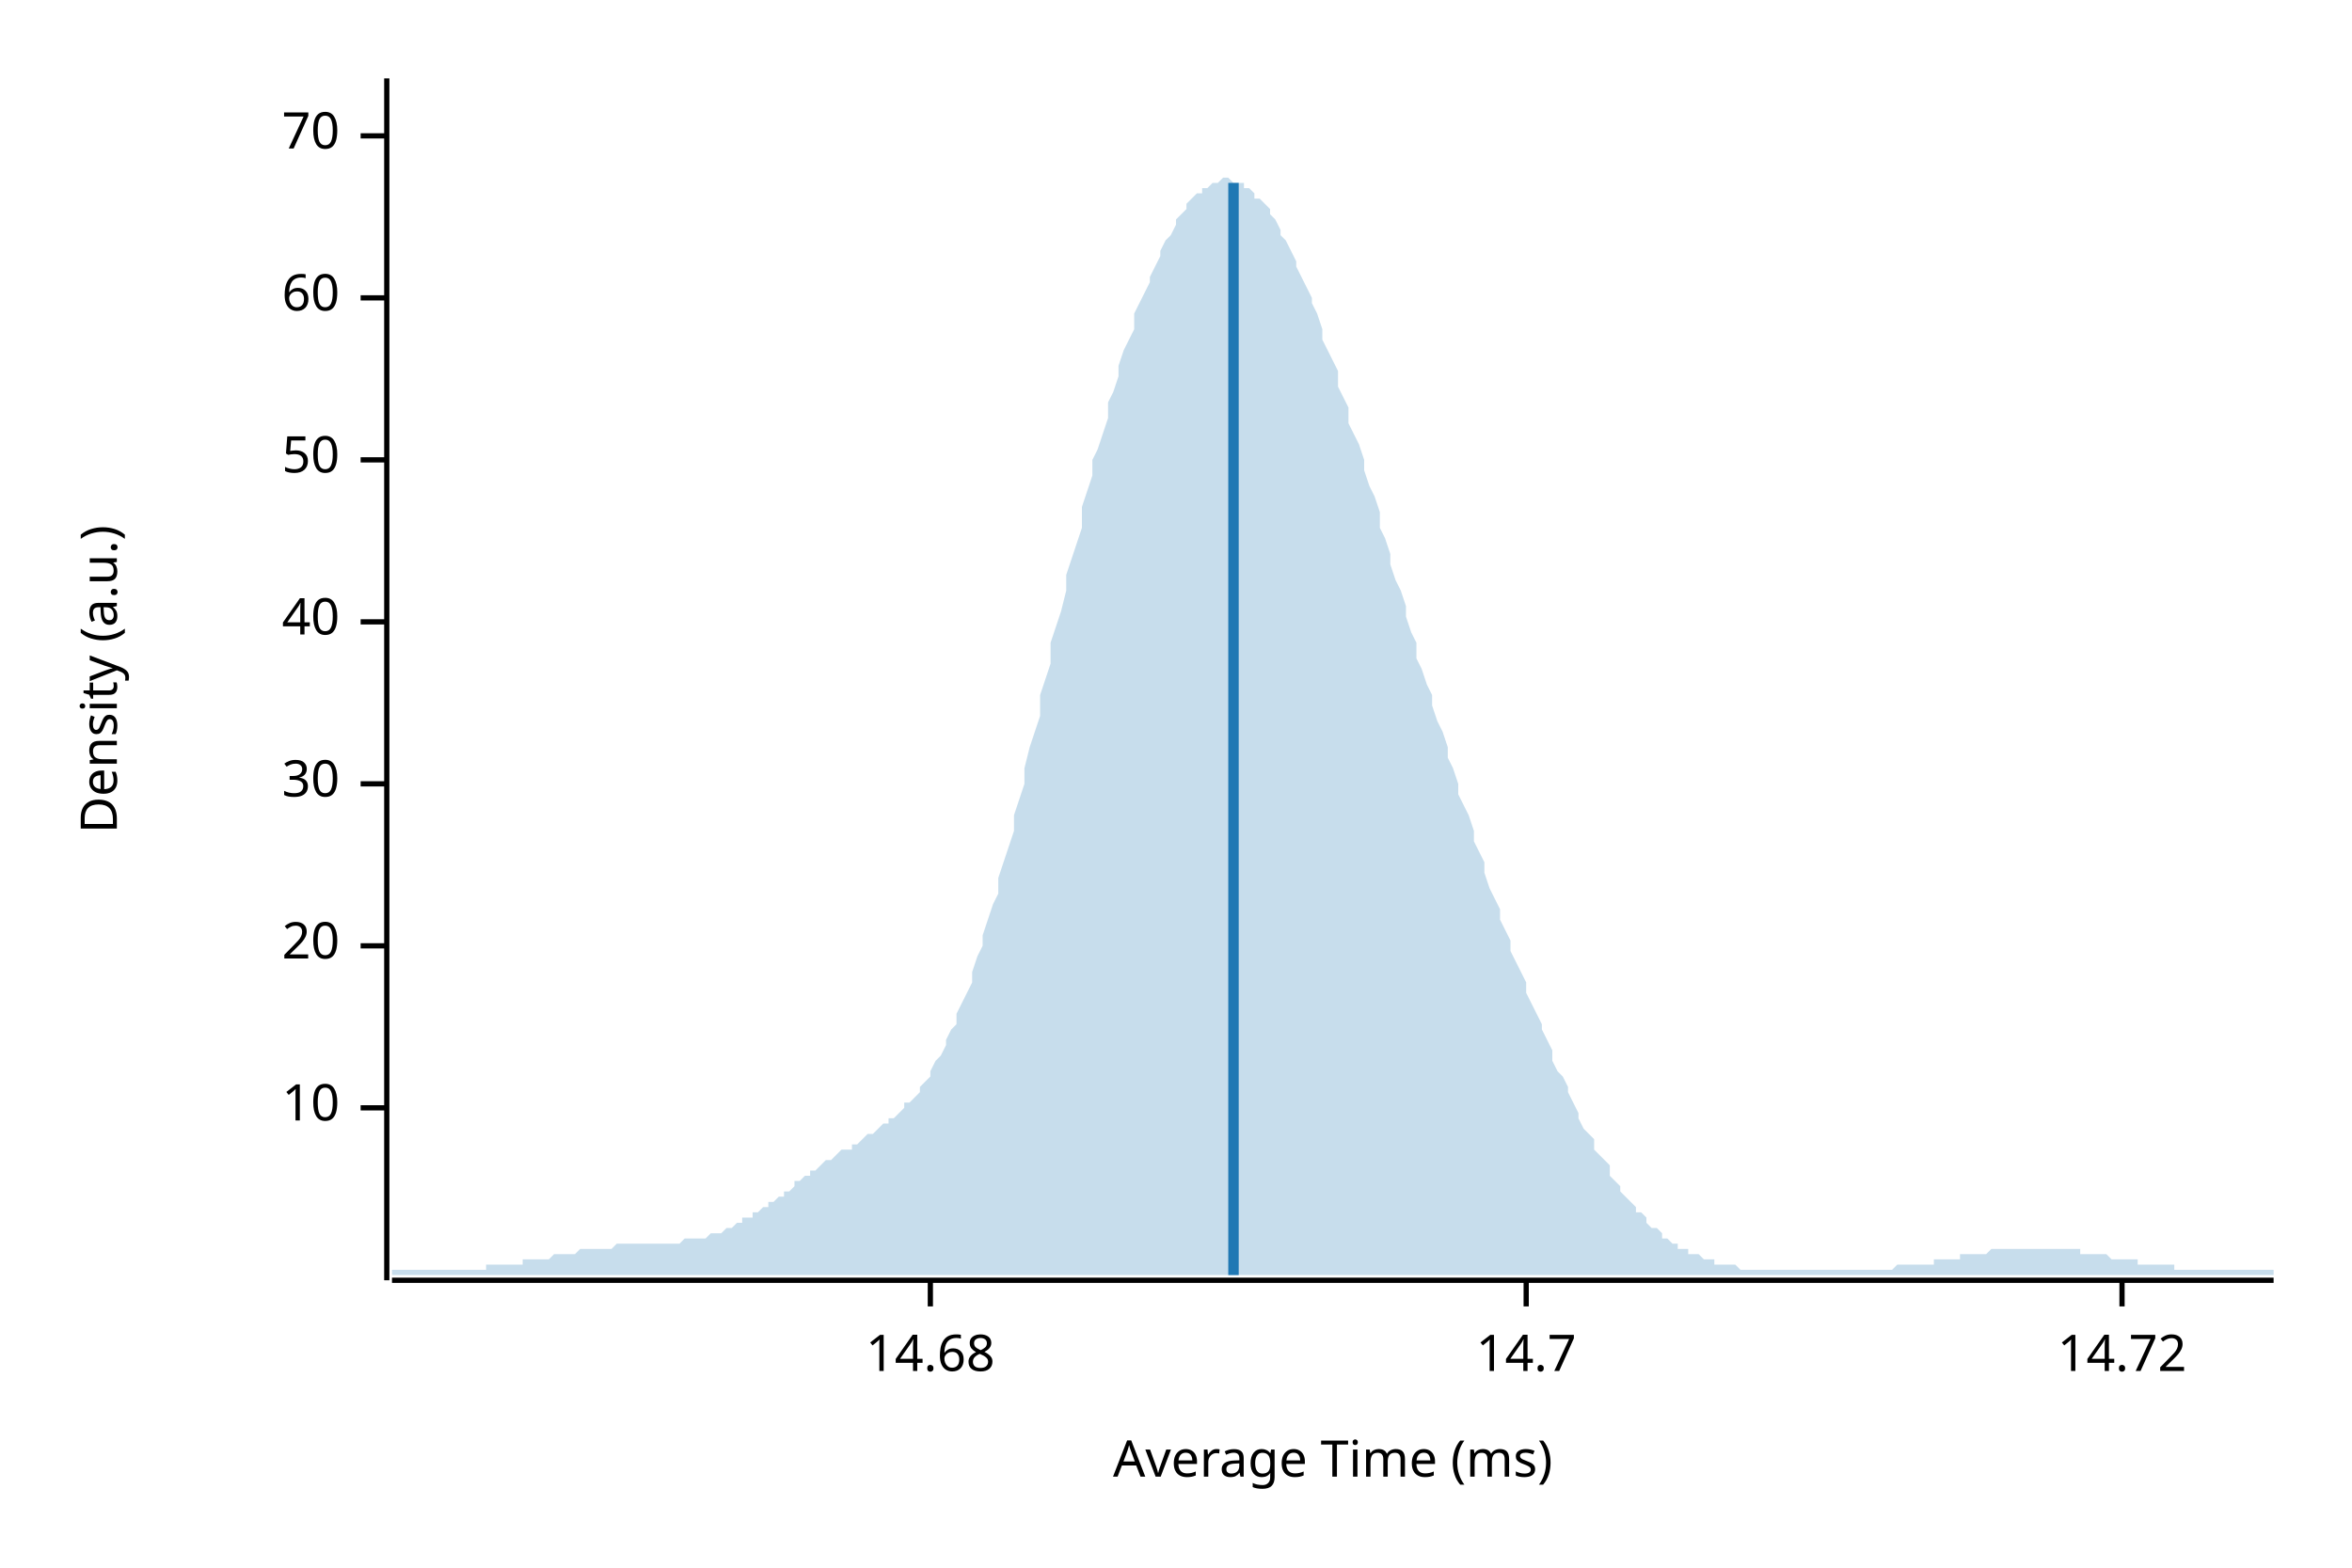
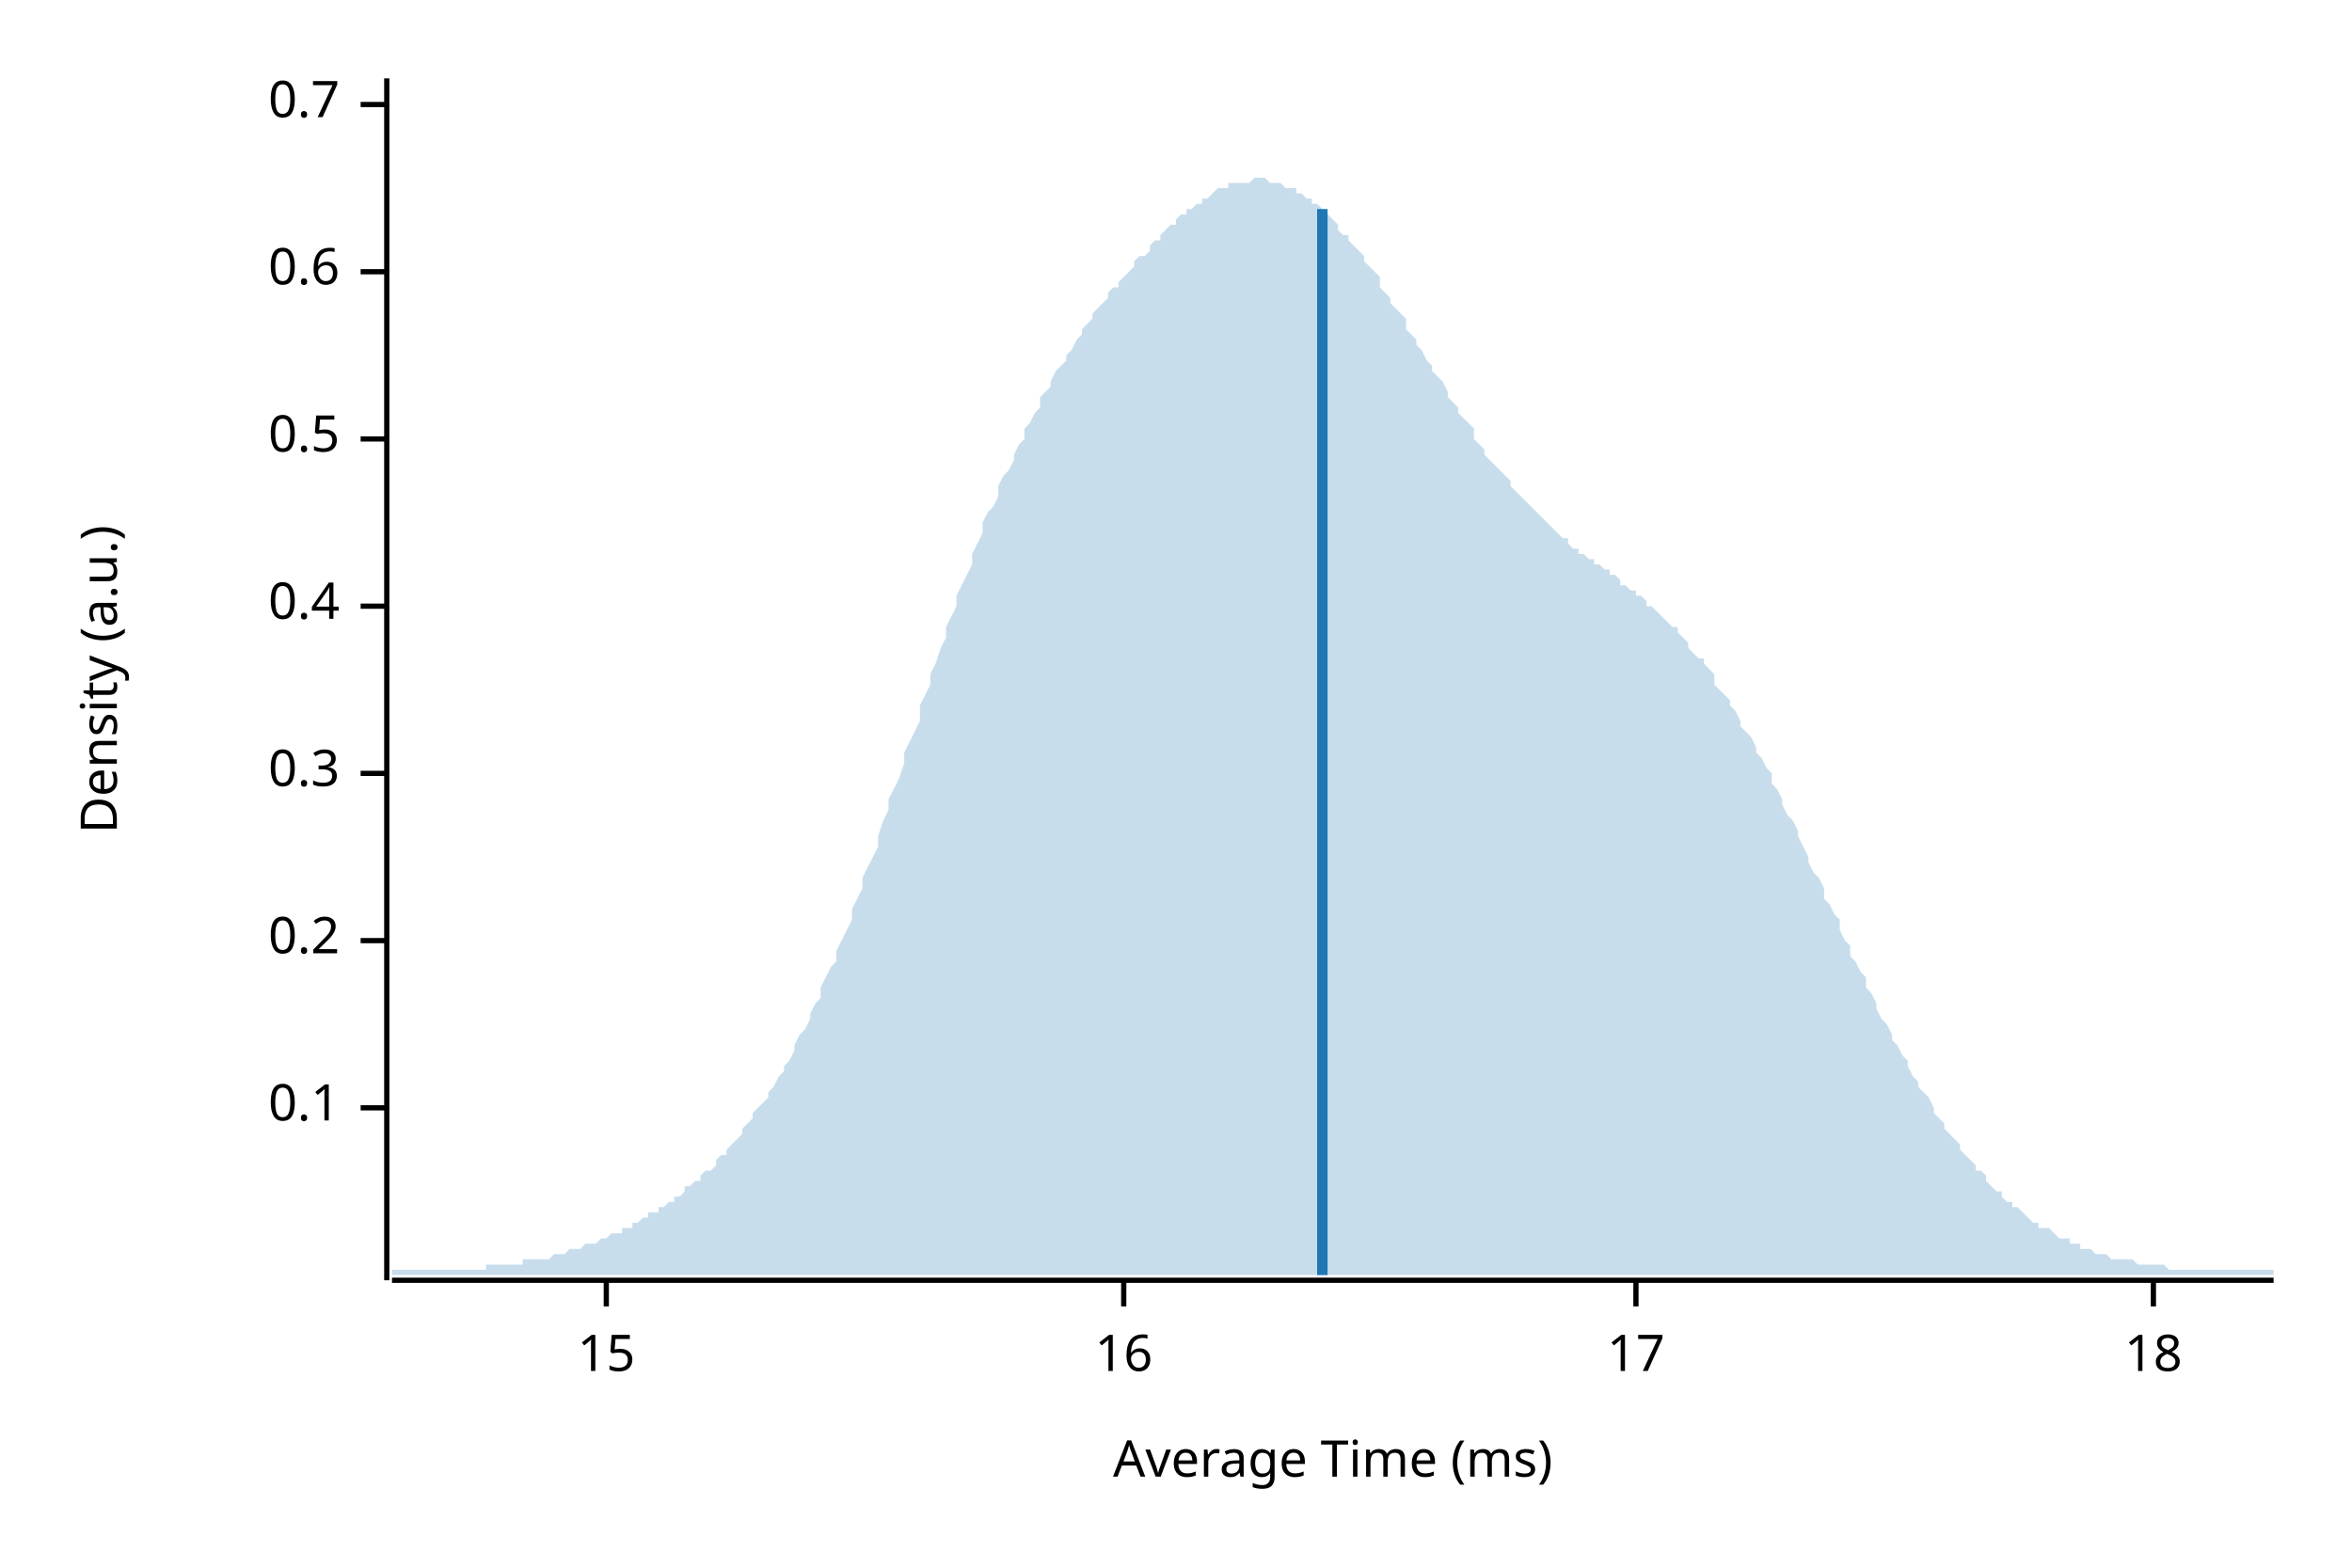
<svg xmlns="http://www.w3.org/2000/svg" width="450" height="300" viewBox="0 0 450 300">
  <text x="15" y="130" dy="0.76em" text-anchor="middle" font-family="sans-serif" font-size="9.677" opacity="1" fill="#000000" transform="rotate(270, 15, 130)">
Density (a.u.)
</text>
  <text x="255" y="285" dy="-0.5ex" text-anchor="middle" font-family="sans-serif" font-size="9.677" opacity="1" fill="#000000">
Average Time (ms)
</text>
  <polyline fill="none" opacity="1" stroke="#000000" stroke-width="1" points="74,15 74,245 " />
  <text x="65" y="212" dy="0.5ex" text-anchor="end" font-family="sans-serif" font-size="9.677" opacity="1" fill="#000000">
- 10
+ 0.1
</text>
  <polyline fill="none" opacity="1" stroke="#000000" stroke-width="1" points="69,212 74,212 " />
-   <text x="65" y="181" dy="0.5ex" text-anchor="end" font-family="sans-serif" font-size="9.677" opacity="1" fill="#000000">
- 20
+   <text x="65" y="180" dy="0.5ex" text-anchor="end" font-family="sans-serif" font-size="9.677" opacity="1" fill="#000000">
+ 0.2
</text>
-   <polyline fill="none" opacity="1" stroke="#000000" stroke-width="1" points="69,181 74,181 " />
-   <text x="65" y="150" dy="0.5ex" text-anchor="end" font-family="sans-serif" font-size="9.677" opacity="1" fill="#000000">
- 30
+   <polyline fill="none" opacity="1" stroke="#000000" stroke-width="1" points="69,180 74,180 " />
+   <text x="65" y="148" dy="0.5ex" text-anchor="end" font-family="sans-serif" font-size="9.677" opacity="1" fill="#000000">
+ 0.3
</text>
-   <polyline fill="none" opacity="1" stroke="#000000" stroke-width="1" points="69,150 74,150 " />
-   <text x="65" y="119" dy="0.5ex" text-anchor="end" font-family="sans-serif" font-size="9.677" opacity="1" fill="#000000">
- 40
+   <polyline fill="none" opacity="1" stroke="#000000" stroke-width="1" points="69,148 74,148 " />
+   <text x="65" y="116" dy="0.5ex" text-anchor="end" font-family="sans-serif" font-size="9.677" opacity="1" fill="#000000">
+ 0.4
</text>
-   <polyline fill="none" opacity="1" stroke="#000000" stroke-width="1" points="69,119 74,119 " />
-   <text x="65" y="88" dy="0.5ex" text-anchor="end" font-family="sans-serif" font-size="9.677" opacity="1" fill="#000000">
- 50
+   <polyline fill="none" opacity="1" stroke="#000000" stroke-width="1" points="69,116 74,116 " />
+   <text x="65" y="84" dy="0.5ex" text-anchor="end" font-family="sans-serif" font-size="9.677" opacity="1" fill="#000000">
+ 0.5
</text>
-   <polyline fill="none" opacity="1" stroke="#000000" stroke-width="1" points="69,88 74,88 " />
-   <text x="65" y="57" dy="0.5ex" text-anchor="end" font-family="sans-serif" font-size="9.677" opacity="1" fill="#000000">
- 60
+   <polyline fill="none" opacity="1" stroke="#000000" stroke-width="1" points="69,84 74,84 " />
+   <text x="65" y="52" dy="0.5ex" text-anchor="end" font-family="sans-serif" font-size="9.677" opacity="1" fill="#000000">
+ 0.6
</text>
-   <polyline fill="none" opacity="1" stroke="#000000" stroke-width="1" points="69,57 74,57 " />
-   <text x="65" y="26" dy="0.5ex" text-anchor="end" font-family="sans-serif" font-size="9.677" opacity="1" fill="#000000">
- 70
+   <polyline fill="none" opacity="1" stroke="#000000" stroke-width="1" points="69,52 74,52 " />
+   <text x="65" y="20" dy="0.5ex" text-anchor="end" font-family="sans-serif" font-size="9.677" opacity="1" fill="#000000">
+ 0.7
</text>
-   <polyline fill="none" opacity="1" stroke="#000000" stroke-width="1" points="69,26 74,26 " />
+   <polyline fill="none" opacity="1" stroke="#000000" stroke-width="1" points="69,20 74,20 " />
  <polyline fill="none" opacity="1" stroke="#000000" stroke-width="1" points="75,245 435,245 " />
-   <text x="178" y="255" dy="0.76em" text-anchor="middle" font-family="sans-serif" font-size="9.677" opacity="1" fill="#000000">
- 14.68
+   <text x="116" y="255" dy="0.76em" text-anchor="middle" font-family="sans-serif" font-size="9.677" opacity="1" fill="#000000">
+ 15
</text>
-   <polyline fill="none" opacity="1" stroke="#000000" stroke-width="1" points="178,245 178,250 " />
-   <text x="292" y="255" dy="0.76em" text-anchor="middle" font-family="sans-serif" font-size="9.677" opacity="1" fill="#000000">
- 14.7
+   <polyline fill="none" opacity="1" stroke="#000000" stroke-width="1" points="116,245 116,250 " />
+   <text x="215" y="255" dy="0.76em" text-anchor="middle" font-family="sans-serif" font-size="9.677" opacity="1" fill="#000000">
+ 16
</text>
-   <polyline fill="none" opacity="1" stroke="#000000" stroke-width="1" points="292,245 292,250 " />
-   <text x="406" y="255" dy="0.76em" text-anchor="middle" font-family="sans-serif" font-size="9.677" opacity="1" fill="#000000">
- 14.72
+   <polyline fill="none" opacity="1" stroke="#000000" stroke-width="1" points="215,245 215,250 " />
+   <text x="313" y="255" dy="0.76em" text-anchor="middle" font-family="sans-serif" font-size="9.677" opacity="1" fill="#000000">
+ 17
</text>
-   <polyline fill="none" opacity="1" stroke="#000000" stroke-width="1" points="406,245 406,250 " />
-   <polygon opacity="0.25" fill="#1F78B4" points="75,243 75,243 76,243 77,243 77,243 78,243 79,243 80,243 80,243 81,243 82,243 82,243 83,243 84,243 85,243 85,243 86,243 87,243 87,243 88,243 89,243 90,243 90,243 91,243 92,243 93,243 93,242 94,242 95,242 95,242 96,242 97,242 98,242 98,242 99,242 100,242 100,241 101,241 102,241 103,241 103,241 104,241 105,241 106,240 106,240 107,240 108,240 108,240 109,240 110,240 111,239 111,239 112,239 113,239 113,239 114,239 115,239 116,239 116,239 117,239 118,238 119,238 119,238 120,238 121,238 121,238 122,238 123,238 124,238 124,238 125,238 126,238 126,238 127,238 128,238 129,238 129,238 130,238 131,237 131,237 132,237 133,237 134,237 134,237 135,237 136,236 137,236 137,236 138,236 139,235 139,235 140,235 141,234 142,234 142,233 143,233 144,233 144,232 145,232 146,231 147,231 147,230 148,230 149,229 150,229 150,228 151,228 152,227 152,226 153,226 154,225 155,225 155,224 156,224 157,223 157,223 158,222 159,222 160,221 160,221 161,220 162,220 163,220 163,219 164,219 165,218 165,218 166,217 167,217 168,216 168,216 169,215 170,215 170,214 171,214 172,213 173,212 173,211 174,211 175,210 176,209 176,208 177,207 178,206 178,205 179,203 180,202 181,200 181,199 182,197 183,196 183,194 184,192 185,190 186,188 186,186 187,183 188,181 188,179 189,176 190,173 191,171 191,168 192,165 193,162 194,159 194,156 195,153 196,150 196,147 197,143 198,140 199,137 199,133 200,130 201,127 201,123 202,120 203,117 204,113 204,110 205,107 206,104 207,101 207,97 208,94 209,91 209,88 210,86 211,83 212,80 212,77 213,75 214,72 214,70 215,67 216,65 217,63 217,60 218,58 219,56 220,54 220,53 221,51 222,49 222,48 223,46 224,45 225,43 225,42 226,41 227,40 227,39 228,38 229,37 230,37 230,36 231,36 232,35 232,35 233,35 234,34 235,34 235,34 236,35 237,35 238,35 238,36 239,36 240,37 240,38 241,38 242,39 243,40 243,41 244,42 245,44 245,45 246,46 247,48 248,50 248,51 249,53 250,55 251,57 251,58 252,60 253,63 253,65 254,67 255,69 256,71 256,74 257,76 258,78 258,81 259,83 260,85 261,88 261,90 262,93 263,95 264,98 264,101 265,103 266,106 266,108 267,111 268,113 269,116 269,118 270,121 271,123 271,126 272,128 273,131 274,133 274,135 275,138 276,140 277,143 277,145 278,147 279,150 279,152 280,154 281,156 282,159 282,161 283,163 284,165 284,167 285,170 286,172 287,174 287,176 288,178 289,180 289,182 290,184 291,186 292,188 292,190 293,192 294,194 295,196 295,197 296,199 297,201 297,203 298,205 299,206 300,208 300,209 301,211 302,213 302,214 303,216 304,217 305,218 305,220 306,221 307,222 308,223 308,225 309,226 310,227 310,228 311,229 312,230 313,231 313,232 314,232 315,233 315,234 316,235 317,235 318,236 318,237 319,237 320,238 321,238 321,239 322,239 323,239 323,240 324,240 325,240 326,241 326,241 327,241 328,241 328,242 329,242 330,242 331,242 331,242 332,242 333,243 333,243 334,243 335,243 336,243 336,243 337,243 338,243 339,243 339,243 340,243 341,243 341,243 342,243 343,243 344,243 344,243 345,243 346,243 346,243 347,243 348,243 349,243 349,243 350,243 351,243 352,243 352,243 353,243 354,243 354,243 355,243 356,243 357,243 357,243 358,243 359,243 359,243 360,243 361,243 362,243 362,243 363,242 364,242 365,242 365,242 366,242 367,242 367,242 368,242 369,242 370,242 370,241 371,241 372,241 372,241 373,241 374,241 375,241 375,240 376,240 377,240 378,240 378,240 379,240 380,240 380,240 381,239 382,239 383,239 383,239 384,239 385,239 385,239 386,239 387,239 388,239 388,239 389,239 390,239 390,239 391,239 392,239 393,239 393,239 394,239 395,239 396,239 396,239 397,239 398,239 398,240 399,240 400,240 401,240 401,240 402,240 403,240 403,240 404,241 405,241 406,241 406,241 407,241 408,241 409,241 409,242 410,242 411,242 411,242 412,242 413,242 414,242 414,242 415,242 416,242 416,243 417,243 418,243 419,243 419,243 420,243 421,243 422,243 422,243 423,243 424,243 424,243 425,243 426,243 427,243 427,243 428,243 429,243 429,243 430,243 431,243 432,243 432,243 433,243 434,243 435,243 435,244 75,244 " />
-   <polyline fill="none" opacity="1" stroke="#1F78B4" stroke-width="2" points="236,244 236,35 " />
+   <polyline fill="none" opacity="1" stroke="#000000" stroke-width="1" points="313,245 313,250 " />
+   <text x="412" y="255" dy="0.76em" text-anchor="middle" font-family="sans-serif" font-size="9.677" opacity="1" fill="#000000">
+ 18
+ </text>
+   <polyline fill="none" opacity="1" stroke="#000000" stroke-width="1" points="412,245 412,250 " />
+   <polygon opacity="0.25" fill="#1F78B4" points="75,243 75,243 76,243 77,243 77,243 78,243 79,243 80,243 80,243 81,243 82,243 82,243 83,243 84,243 85,243 85,243 86,243 87,243 87,243 88,243 89,243 90,243 90,243 91,243 92,243 93,243 93,242 94,242 95,242 95,242 96,242 97,242 98,242 98,242 99,242 100,242 100,241 101,241 102,241 103,241 103,241 104,241 105,241 106,240 106,240 107,240 108,240 108,240 109,239 110,239 111,239 111,239 112,238 113,238 113,238 114,238 115,237 116,237 116,237 117,236 118,236 119,236 119,235 120,235 121,235 121,234 122,234 123,233 124,233 124,232 125,232 126,232 126,231 127,231 128,230 129,230 129,229 130,229 131,228 131,227 132,227 133,226 134,226 134,225 135,224 136,224 137,223 137,222 138,221 139,221 139,220 140,219 141,218 142,217 142,216 143,215 144,214 144,213 145,212 146,211 147,210 147,209 148,208 149,206 150,205 150,204 151,203 152,201 152,200 153,198 154,197 155,195 155,194 156,192 157,191 157,189 158,187 159,185 160,184 160,182 161,180 162,178 163,176 163,174 164,172 165,170 165,168 166,166 167,164 168,162 168,160 169,157 170,155 170,153 171,151 172,149 173,146 173,144 174,142 175,140 176,138 176,135 177,133 178,131 178,129 179,127 180,124 181,122 181,120 182,118 183,116 183,114 184,112 185,110 186,108 186,106 187,104 188,102 188,100 189,98 190,97 191,95 191,93 192,91 193,90 194,88 194,87 195,85 196,84 196,82 197,81 198,79 199,78 199,76 200,75 201,74 201,73 202,71 203,70 204,69 204,68 205,67 206,65 207,64 207,63 208,62 209,61 209,60 210,59 211,58 212,57 212,56 213,55 214,55 214,54 215,53 216,52 217,51 217,50 218,49 219,49 220,48 220,47 221,46 222,46 222,45 223,44 224,43 225,43 225,42 226,41 227,41 227,40 228,40 229,39 230,39 230,38 231,38 232,37 232,37 233,36 234,36 235,36 235,35 236,35 237,35 238,35 238,35 239,35 240,34 240,34 241,34 242,34 243,35 243,35 244,35 245,35 245,35 246,36 247,36 248,36 248,37 249,37 250,38 251,38 251,39 252,39 253,40 253,41 254,41 255,42 256,43 256,44 257,45 258,45 258,46 259,47 260,48 261,49 261,50 262,51 263,52 264,53 264,55 265,56 266,57 266,58 267,59 268,60 269,61 269,63 270,64 271,65 271,66 272,67 273,69 274,70 274,71 275,72 276,73 277,75 277,76 278,77 279,78 279,79 280,80 281,81 282,82 282,84 283,85 284,86 284,87 285,88 286,89 287,90 287,90 288,91 289,92 289,93 290,94 291,95 292,96 292,96 293,97 294,98 295,99 295,99 296,100 297,101 297,101 298,102 299,103 300,103 300,104 301,105 302,105 302,106 303,106 304,107 305,107 305,108 306,108 307,109 308,109 308,110 309,110 310,111 310,112 311,112 312,113 313,113 313,114 314,114 315,115 315,116 316,116 317,117 318,118 318,118 319,119 320,120 321,120 321,121 322,122 323,123 323,124 324,125 325,126 326,126 326,127 327,128 328,129 328,131 329,132 330,133 331,134 331,135 332,136 333,138 333,139 334,140 335,141 336,143 336,144 337,145 338,147 339,148 339,150 340,151 341,153 341,154 342,156 343,157 344,159 344,160 345,162 346,164 346,165 347,167 348,168 349,170 349,172 350,173 351,175 352,176 352,178 353,180 354,181 354,183 355,184 356,186 357,187 357,189 358,190 359,192 359,193 360,195 361,196 362,198 362,199 363,200 364,202 365,203 365,204 366,206 367,207 367,208 368,209 369,210 370,212 370,213 371,214 372,215 372,216 373,217 374,218 375,219 375,220 376,221 377,222 378,223 378,224 379,224 380,225 380,226 381,227 382,228 383,228 383,229 384,230 385,230 385,231 386,231 387,232 388,233 388,233 389,234 390,234 390,235 391,235 392,235 393,236 393,236 394,237 395,237 396,237 396,238 397,238 398,238 398,239 399,239 400,239 401,240 401,240 402,240 403,240 403,240 404,241 405,241 406,241 406,241 407,241 408,241 409,242 409,242 410,242 411,242 411,242 412,242 413,242 414,242 414,242 415,243 416,243 416,243 417,243 418,243 419,243 419,243 420,243 421,243 422,243 422,243 423,243 424,243 424,243 425,243 426,243 427,243 427,243 428,243 429,243 429,243 430,243 431,243 432,243 432,243 433,243 434,243 435,243 435,244 75,244 " />
+   <polyline fill="none" opacity="1" stroke="#1F78B4" stroke-width="2" points="253,244 253,40 " />
</svg>
